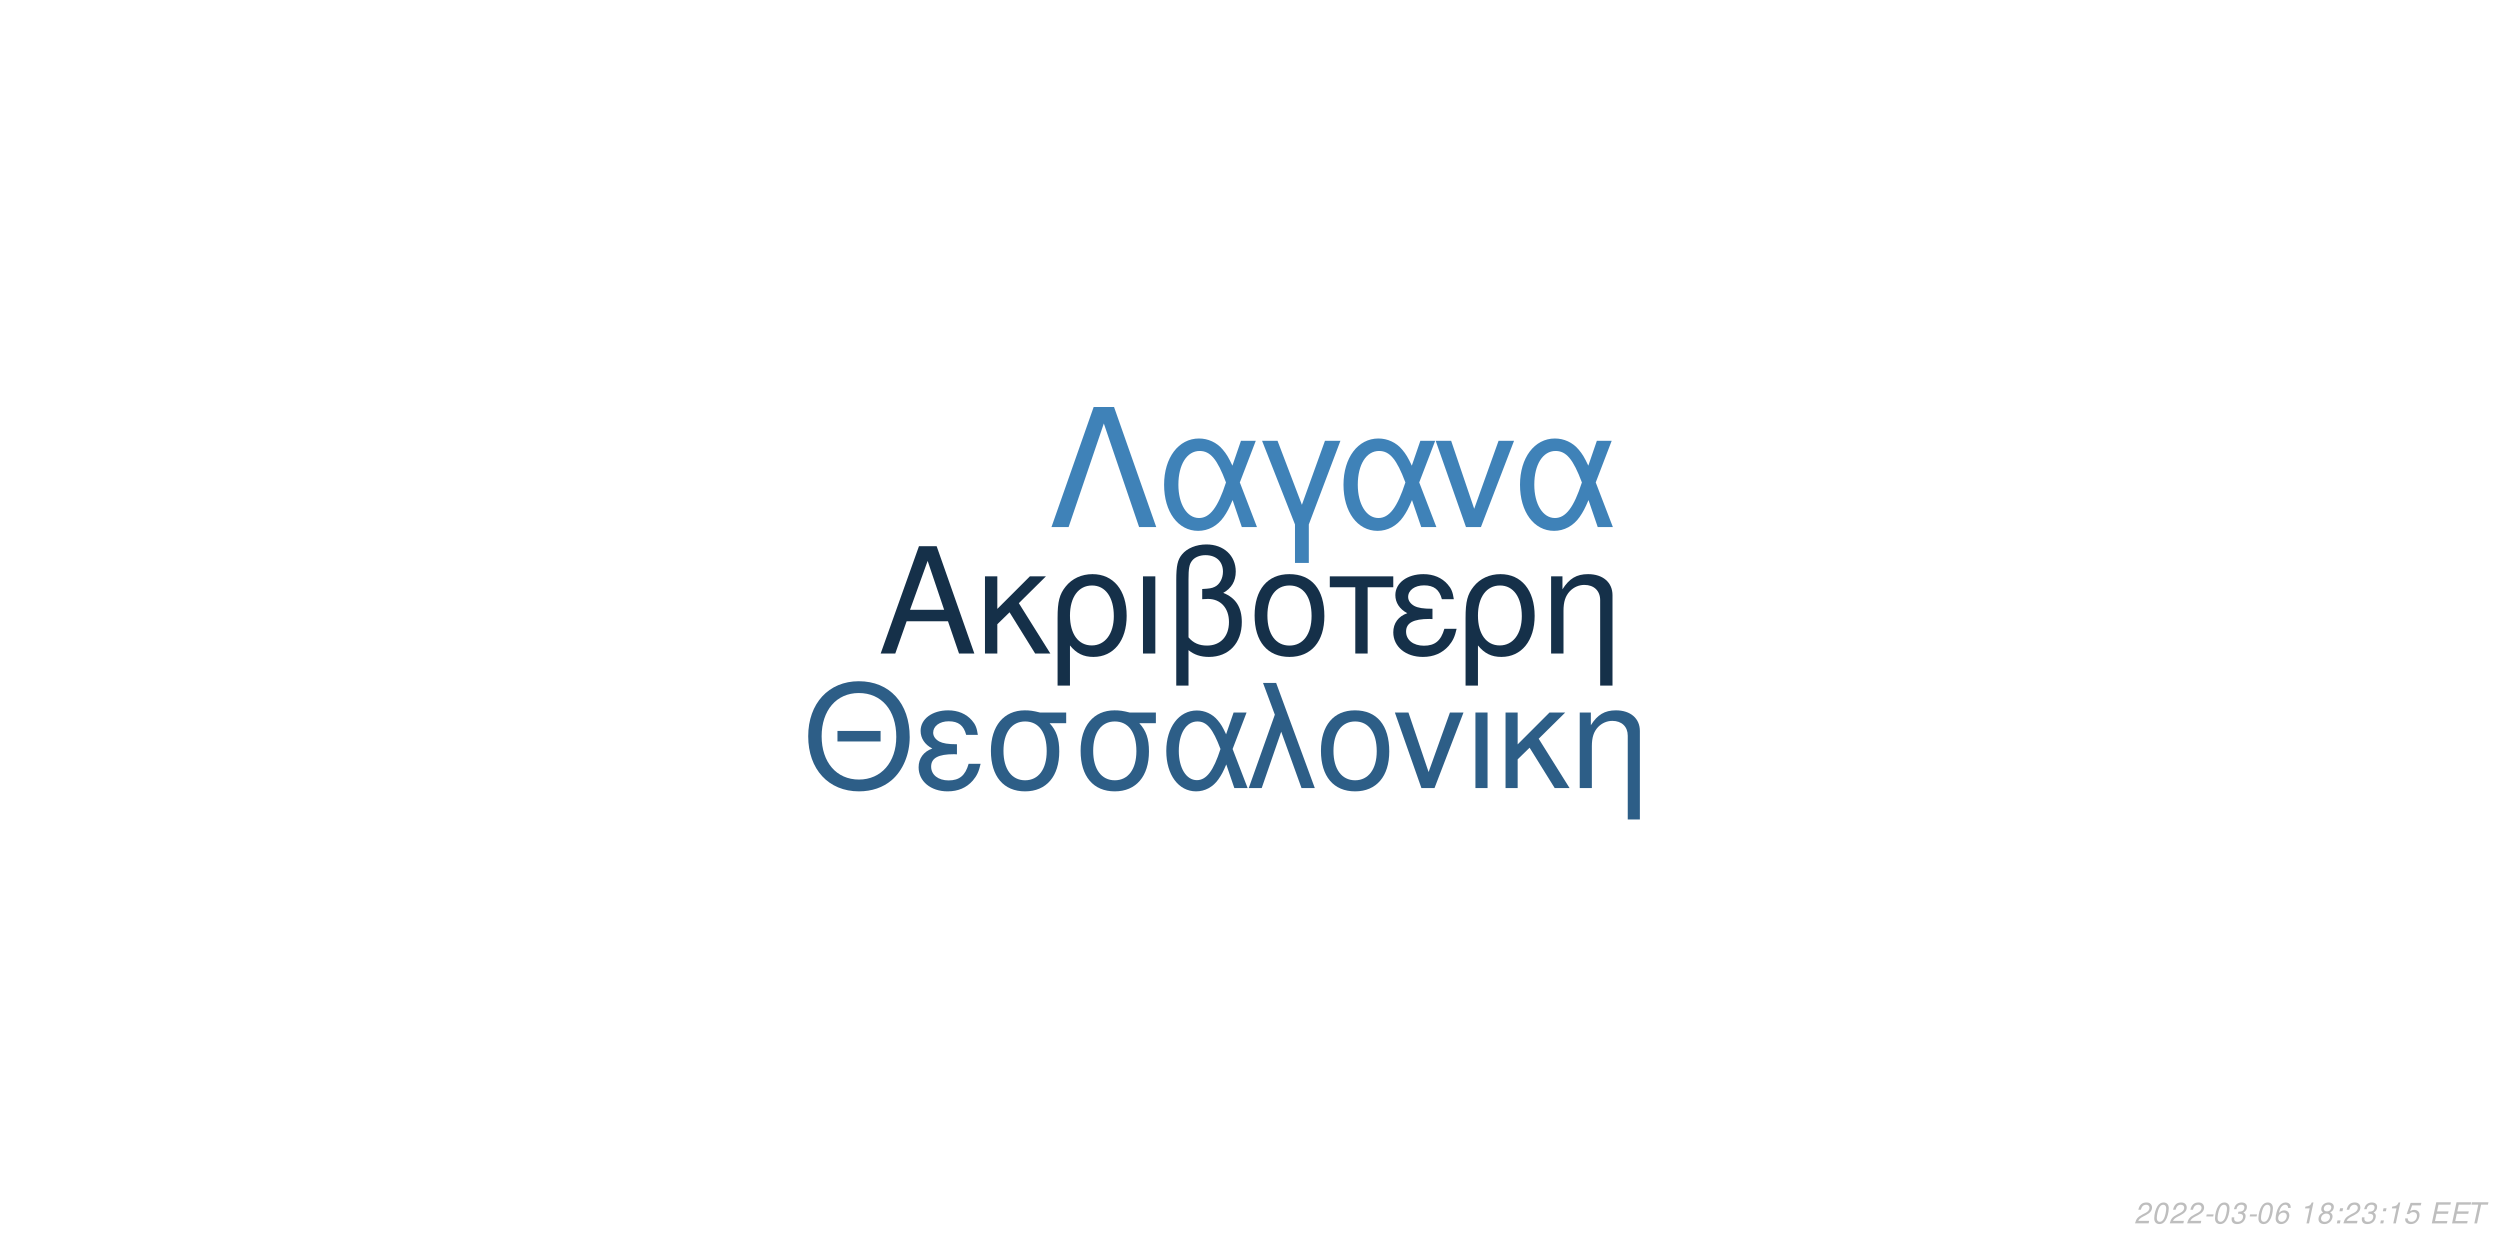
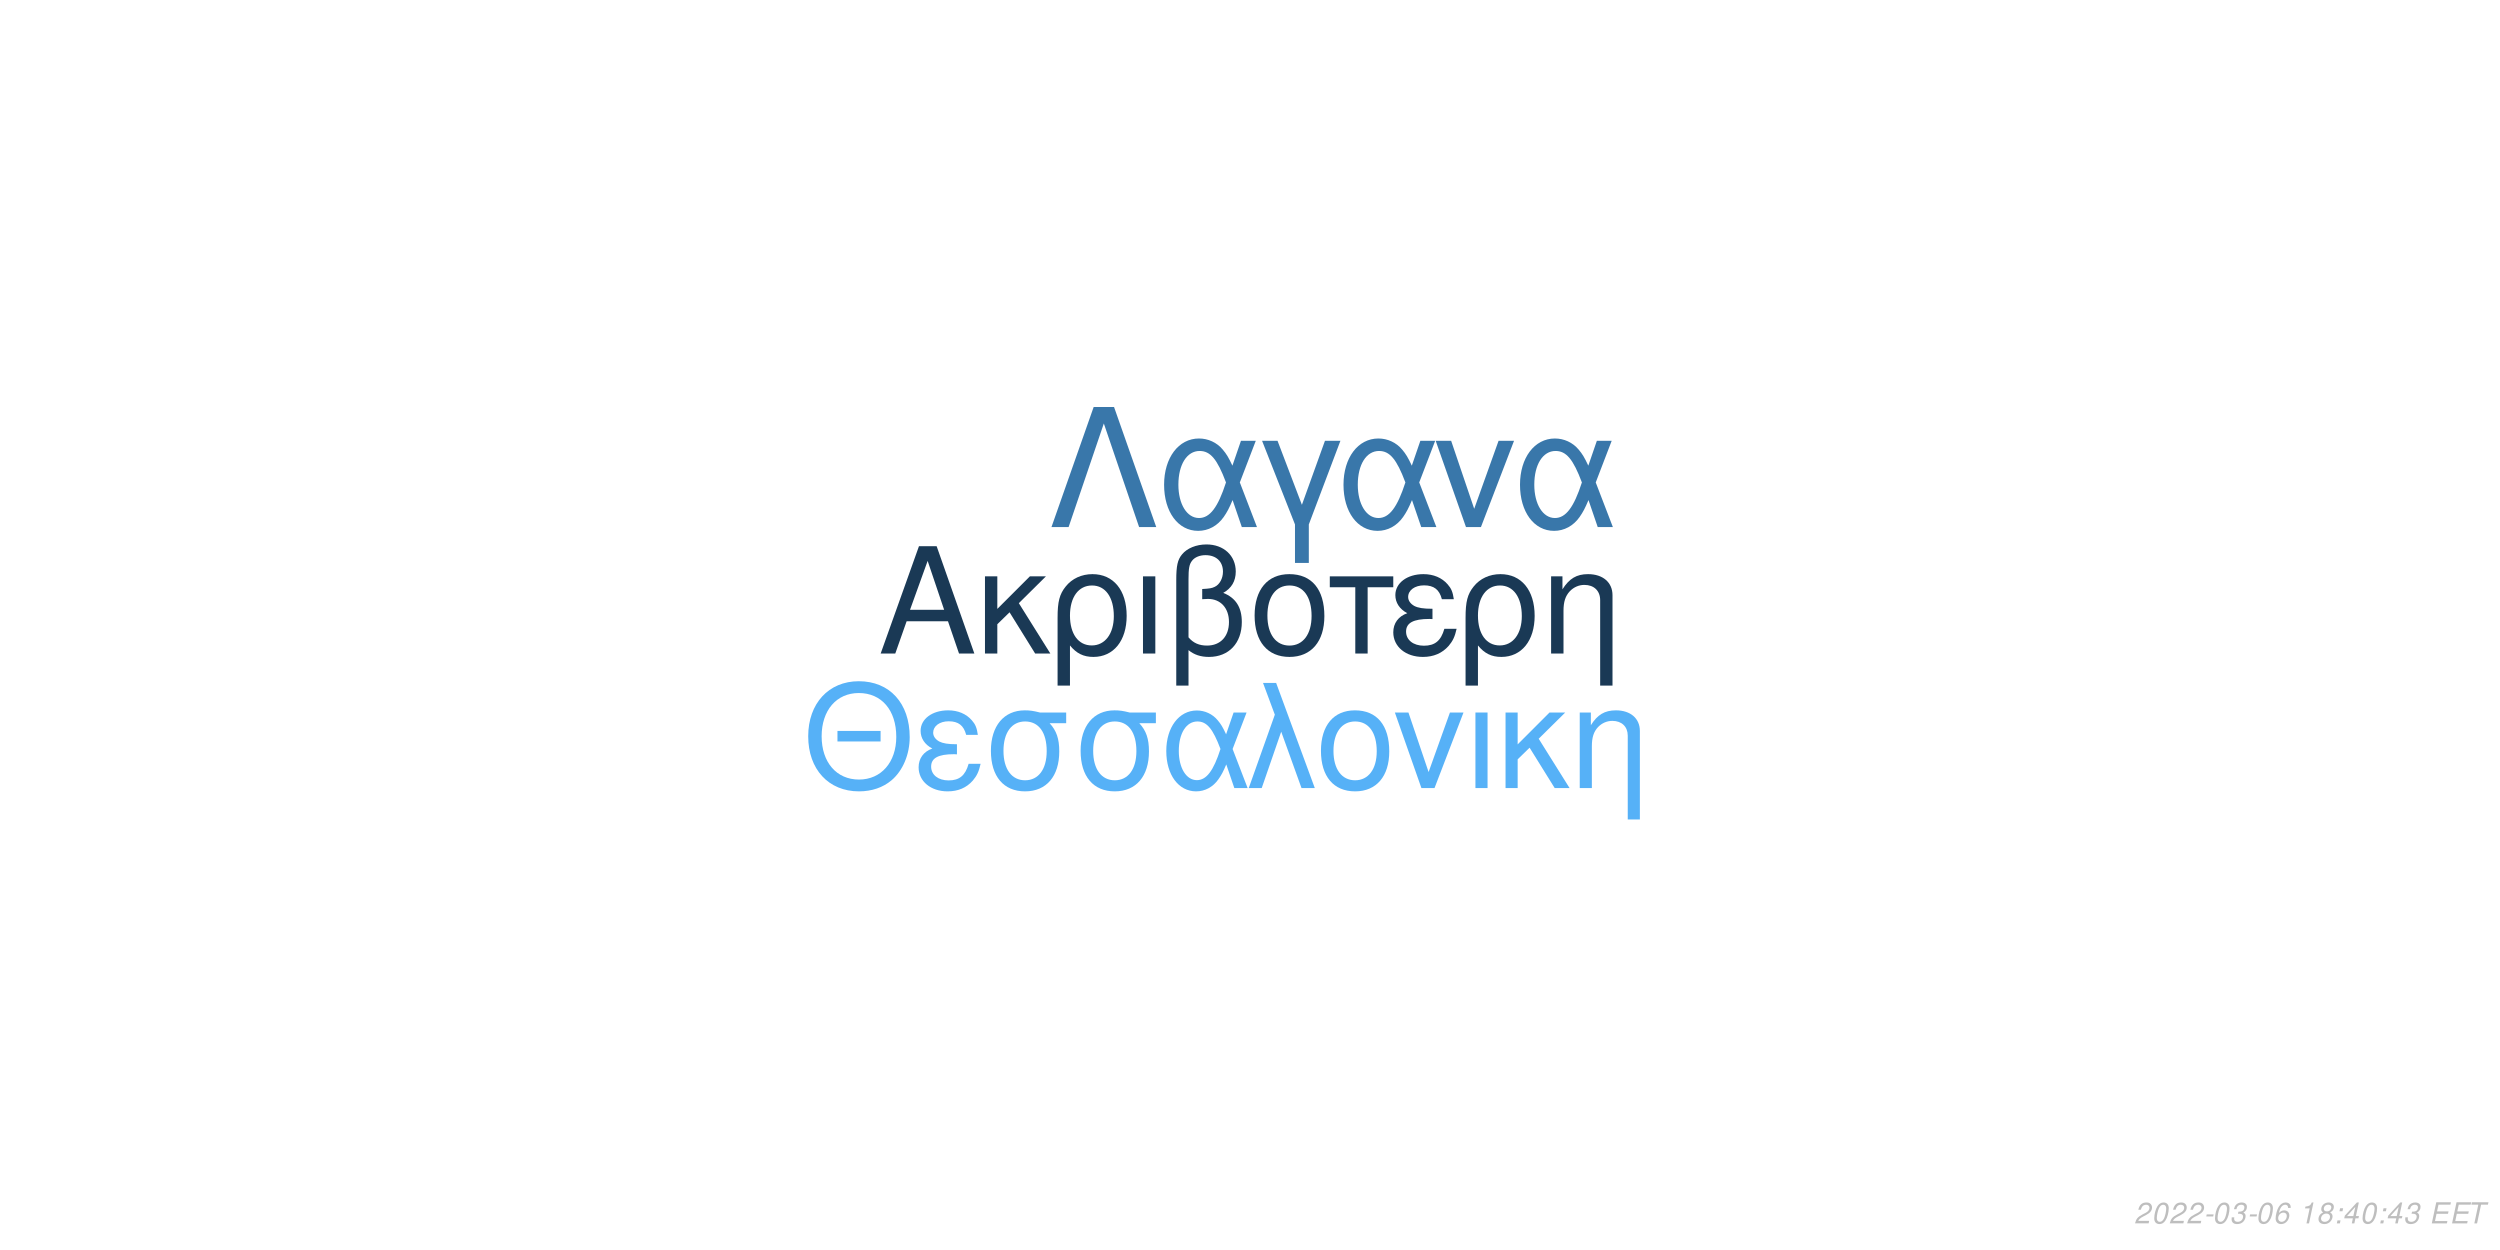
<svg xmlns="http://www.w3.org/2000/svg" xmlns:xlink="http://www.w3.org/1999/xlink" width="864pt" height="432pt" viewBox="0 0 864 432" version="1.1">
  <defs>
    <g>
      <symbol overflow="visible" id="glyph0-0">
        <path style="stroke:none;" d="" />
      </symbol>
      <symbol overflow="visible" id="glyph0-1">
        <path style="stroke:none;" d="M 24.125 -11.141 L 27.938 0 L 33.234 0 L 20.203 -37.094 L 14.094 -37.094 L 0.859 0 L 5.906 0 L 9.828 -11.141 Z M 22.797 -15.109 L 11 -15.109 L 17.094 -32.016 Z M 22.797 -15.109 " />
      </symbol>
      <symbol overflow="visible" id="glyph0-2">
        <path style="stroke:none;" d="M 7.172 -15.422 L 7.172 -26.672 L 2.906 -26.672 L 2.906 0 L 7.172 0 L 7.172 -10.125 L 11.406 -14.25 L 20.25 0 L 25.5 0 L 14.609 -17.406 L 23.969 -26.672 L 18.422 -26.672 Z M 7.172 -15.422 " />
      </symbol>
      <symbol overflow="visible" id="glyph0-3">
        <path style="stroke:none;" d="M 3 11.094 L 7.281 11.094 L 7.281 -2.797 C 9.516 -0.047 11.953 1.172 15.375 1.172 C 22.344 1.172 26.875 -4.422 26.875 -13.031 C 26.875 -21.891 22.297 -27.438 15.062 -27.438 C 11.297 -27.438 7.984 -25.906 5.797 -23.156 C 3.672 -20.516 3 -17.969 3 -12.359 Z M 14.906 -23.516 C 19.547 -23.516 22.438 -19.438 22.438 -12.922 C 22.438 -6.812 19.391 -2.797 14.812 -2.797 C 10.172 -2.797 7.281 -6.766 7.281 -13.125 C 7.281 -19.484 10.234 -23.516 14.906 -23.516 Z M 14.906 -23.516 " />
      </symbol>
      <symbol overflow="visible" id="glyph0-4">
        <path style="stroke:none;" d="M 3.516 0 L 7.781 0 L 7.781 -26.672 L 3.516 -26.672 Z M 3.516 0 " />
      </symbol>
      <symbol overflow="visible" id="glyph0-5">
        <path style="stroke:none;" d="M 4.016 11.094 L 8.25 11.094 L 8.25 -1.172 C 10.172 0.406 12.422 1.172 15.312 1.172 C 22.188 1.172 26.672 -3.609 26.672 -10.891 C 26.672 -15.984 24.578 -19.234 20.25 -20.969 C 23.109 -22.547 24.578 -25.031 24.578 -28.344 C 24.578 -33.844 20.406 -37.703 14.453 -37.703 C 10.938 -37.703 7.734 -36.391 6 -34.25 C 4.484 -32.422 4.016 -30.328 4.016 -25.391 Z M 8.25 -25.656 C 8.25 -29.359 8.5 -30.844 9.469 -32.062 C 10.375 -33.281 12.156 -34 14.094 -34 C 17.812 -34 20.156 -31.812 20.156 -28.297 C 20.156 -25.953 18.984 -23.812 17.297 -23.047 C 16.281 -22.547 15.469 -22.438 12.984 -22.297 L 12.984 -18.781 C 13.734 -18.828 14.344 -18.875 14.969 -18.875 C 19.344 -18.875 22.234 -15.719 22.234 -10.891 C 22.234 -5.906 19.281 -2.75 14.656 -2.75 C 11.953 -2.75 9.922 -3.609 8.25 -5.594 Z M 8.25 -25.656 " />
      </symbol>
      <symbol overflow="visible" id="glyph0-6">
        <path style="stroke:none;" d="M 14.094 -27.438 C 6.562 -27.438 2.094 -22.094 2.094 -13.125 C 2.094 -4.125 6.562 1.172 14.141 1.172 C 21.672 1.172 26.203 -4.172 26.203 -12.922 C 26.203 -22.188 21.828 -27.438 14.094 -27.438 Z M 14.141 -23.516 C 18.938 -23.516 21.781 -19.594 21.781 -12.984 C 21.781 -6.672 18.828 -2.75 14.141 -2.75 C 9.422 -2.75 6.516 -6.672 6.516 -13.125 C 6.516 -19.594 9.422 -23.516 14.141 -23.516 Z M 14.141 -23.516 " />
      </symbol>
      <symbol overflow="visible" id="glyph0-7">
        <path style="stroke:none;" d="M 7.891 0 L 12.156 0 L 12.156 -22.906 L 21.016 -22.906 L 21.016 -26.672 L -0.922 -26.672 L -0.922 -22.906 L 7.891 -22.906 Z M 7.891 0 " />
      </symbol>
      <symbol overflow="visible" id="glyph0-8">
        <path style="stroke:none;" d="M 14.562 -15.469 C 11.344 -15.469 9.562 -15.781 8.297 -16.438 C 6.922 -17.203 6.156 -18.328 6.156 -19.547 C 6.156 -21.891 8.453 -23.562 11.656 -23.562 C 15.062 -23.562 16.953 -22.094 17.812 -18.781 L 21.938 -18.781 C 21.578 -21.266 21.062 -22.5 19.797 -23.922 C 17.812 -26.203 14.906 -27.438 11.453 -27.438 C 5.797 -27.438 1.734 -24.375 1.734 -20.203 C 1.734 -17.609 3.156 -15.375 5.859 -13.938 C 2.797 -12.875 1.016 -10.484 1.016 -7.328 C 1.016 -2.391 5.297 1.172 11.25 1.172 C 14.969 1.172 17.906 -0.109 20.156 -2.641 C 21.578 -4.328 22.297 -5.797 22.906 -8.547 L 18.672 -8.547 C 17.5 -4.422 15.422 -2.703 11.609 -2.703 C 7.938 -2.703 5.438 -4.688 5.438 -7.578 C 5.438 -10.578 7.938 -11.953 13.484 -11.953 C 13.641 -11.953 14.094 -11.953 14.562 -11.906 Z M 14.562 -15.469 " />
      </symbol>
      <symbol overflow="visible" id="glyph0-9">
        <path style="stroke:none;" d="M 3.562 -26.672 L 3.562 0 L 7.844 0 L 7.844 -14.703 C 7.844 -17.906 8.5 -19.891 10.031 -21.531 C 11.406 -22.953 13.188 -23.719 15.062 -23.719 C 18.375 -23.719 20.516 -21.672 20.516 -18.469 L 20.516 11.094 L 24.781 11.094 L 24.781 -20.156 C 24.781 -24.578 21.469 -27.438 16.328 -27.438 C 12.359 -27.438 9.828 -25.906 7.484 -22.188 L 7.484 -26.672 Z M 3.562 -26.672 " />
      </symbol>
      <symbol overflow="visible" id="glyph1-0">
        <path style="stroke:none;" d="" />
      </symbol>
      <symbol overflow="visible" id="glyph1-1">
        <path style="stroke:none;" d="M 26.859 -19.734 L 11.953 -19.734 L 11.953 -16.094 L 26.859 -16.094 Z M 19.328 -36.922 C 8.922 -36.922 1.844 -29.25 1.844 -17.891 C 1.844 -6.484 8.875 1.141 19.391 1.141 C 23.812 1.141 27.703 -0.203 30.641 -2.688 C 34.578 -6.031 36.922 -11.656 36.922 -17.594 C 36.922 -29.297 30 -36.922 19.328 -36.922 Z M 19.328 -32.844 C 27.203 -32.844 32.281 -26.906 32.281 -17.688 C 32.281 -8.922 27.062 -2.938 19.391 -2.938 C 11.609 -2.938 6.484 -8.922 6.484 -17.891 C 6.484 -26.859 11.609 -32.844 19.328 -32.844 Z M 19.328 -32.844 " />
      </symbol>
      <symbol overflow="visible" id="glyph1-2">
        <path style="stroke:none;" d="M 14.25 -15.141 C 11.109 -15.141 9.375 -15.453 8.125 -16.094 C 6.781 -16.844 6.031 -17.938 6.031 -19.141 C 6.031 -21.422 8.266 -23.078 11.406 -23.078 C 14.75 -23.078 16.594 -21.625 17.438 -18.391 L 21.469 -18.391 C 21.125 -20.828 20.625 -22.031 19.391 -23.422 C 17.438 -25.656 14.594 -26.859 11.219 -26.859 C 5.688 -26.859 1.688 -23.875 1.688 -19.781 C 1.688 -17.234 3.094 -15.047 5.734 -13.656 C 2.734 -12.609 1 -10.266 1 -7.172 C 1 -2.344 5.188 1.141 11.016 1.141 C 14.656 1.141 17.547 -0.094 19.734 -2.594 C 21.125 -4.234 21.828 -5.688 22.422 -8.375 L 18.281 -8.375 C 17.141 -4.328 15.094 -2.641 11.359 -2.641 C 7.766 -2.641 5.328 -4.578 5.328 -7.422 C 5.328 -10.359 7.766 -11.703 13.203 -11.703 C 13.359 -11.703 13.797 -11.703 14.25 -11.656 Z M 14.25 -15.141 " />
      </symbol>
      <symbol overflow="visible" id="glyph1-3">
        <path style="stroke:none;" d="M 29 -26.109 L 19.938 -26.109 C 17.594 -26.703 16.438 -26.859 14.703 -26.859 C 7.469 -26.859 2.984 -21.469 2.984 -12.859 C 2.984 -4.031 7.375 1.141 14.797 1.141 C 22.172 1.141 26.609 -4.078 26.609 -12.656 C 26.609 -17.047 25.656 -19.828 23.266 -22.422 L 29 -22.422 Z M 14.797 -23.016 C 19.531 -23.016 22.266 -19.234 22.266 -12.75 C 22.266 -6.531 19.438 -2.688 14.797 -2.688 C 10.172 -2.688 7.328 -6.531 7.328 -12.859 C 7.328 -19.188 10.172 -23.016 14.797 -23.016 Z M 14.797 -23.016 " />
      </symbol>
      <symbol overflow="visible" id="glyph1-4">
        <path style="stroke:none;" d="M 29.344 -26.109 L 24.859 -26.109 L 22.266 -18.578 C 21.125 -21.031 20.484 -22.125 19.328 -23.469 C 17.547 -25.609 14.906 -26.812 12.156 -26.812 C 5.984 -26.812 1.594 -20.984 1.594 -12.812 C 1.594 -4.578 5.828 1.141 11.906 1.141 C 14.953 1.141 17.734 -0.344 19.625 -3.047 C 20.672 -4.531 21.281 -5.688 22.328 -8.172 L 25.109 0 L 29.703 0 L 24.516 -13.5 Z M 20.328 -13.5 C 17.891 -5.922 15.453 -2.734 12.156 -2.734 C 8.516 -2.734 5.922 -6.922 5.922 -12.812 C 5.922 -18.938 8.516 -23.016 12.359 -23.016 C 15.594 -23.016 17.688 -20.531 20.328 -13.5 Z M 20.328 -13.5 " />
      </symbol>
      <symbol overflow="visible" id="glyph1-5">
        <path style="stroke:none;" d="M 1.094 0 L 5.578 0 L 12.312 -19.484 L 19.328 0 L 23.922 0 L 10.562 -36.328 L 6.031 -36.328 L 10.109 -25.359 Z M 1.094 0 " />
      </symbol>
      <symbol overflow="visible" id="glyph1-6">
        <path style="stroke:none;" d="M 13.797 -26.859 C 6.422 -26.859 2.047 -21.625 2.047 -12.859 C 2.047 -4.031 6.422 1.141 13.859 1.141 C 21.234 1.141 25.656 -4.078 25.656 -12.656 C 25.656 -21.719 21.375 -26.859 13.797 -26.859 Z M 13.859 -23.016 C 18.531 -23.016 21.328 -19.188 21.328 -12.703 C 21.328 -6.531 18.438 -2.688 13.859 -2.688 C 9.219 -2.688 6.375 -6.531 6.375 -12.859 C 6.375 -19.188 9.219 -23.016 13.859 -23.016 Z M 13.859 -23.016 " />
      </symbol>
      <symbol overflow="visible" id="glyph1-7">
        <path style="stroke:none;" d="M 14.297 0 L 24.312 -26.109 L 19.625 -26.109 L 12.25 -5.531 L 5.281 -26.109 L 0.594 -26.109 L 9.766 0 Z M 14.297 0 " />
      </symbol>
      <symbol overflow="visible" id="glyph1-8">
        <path style="stroke:none;" d="M 3.438 0 L 7.625 0 L 7.625 -26.109 L 3.438 -26.109 Z M 3.438 0 " />
      </symbol>
      <symbol overflow="visible" id="glyph1-9">
        <path style="stroke:none;" d="M 7.031 -15.094 L 7.031 -26.109 L 2.844 -26.109 L 2.844 0 L 7.031 0 L 7.031 -9.922 L 11.156 -13.953 L 19.828 0 L 24.969 0 L 14.297 -17.047 L 23.469 -26.109 L 18.031 -26.109 Z M 7.031 -15.094 " />
      </symbol>
      <symbol overflow="visible" id="glyph1-10">
        <path style="stroke:none;" d="M 3.484 -26.109 L 3.484 0 L 7.672 0 L 7.672 -14.406 C 7.672 -17.547 8.328 -19.484 9.812 -21.078 C 11.156 -22.469 12.906 -23.219 14.75 -23.219 C 17.984 -23.219 20.078 -21.234 20.078 -18.094 L 20.078 10.859 L 24.266 10.859 L 24.266 -19.734 C 24.266 -24.062 21.031 -26.859 16 -26.859 C 12.109 -26.859 9.609 -25.359 7.328 -21.719 L 7.328 -26.109 Z M 3.484 -26.109 " />
      </symbol>
      <symbol overflow="visible" id="glyph2-0">
        <path style="stroke:none;" d="" />
      </symbol>
      <symbol overflow="visible" id="glyph2-1">
        <path style="stroke:none;" d="M 22.531 -41.484 L 15.484 -41.484 L 0.906 0 L 6.828 0 L 19 -35.797 L 31.188 0 L 37.109 0 Z M 22.531 -41.484 " />
      </symbol>
      <symbol overflow="visible" id="glyph2-2">
        <path style="stroke:none;" d="M 33.516 -29.812 L 28.391 -29.812 L 25.438 -21.219 C 24.125 -24.016 23.391 -25.266 22.078 -26.797 C 20.031 -29.25 17.016 -30.609 13.891 -30.609 C 6.828 -30.609 1.828 -23.953 1.828 -14.625 C 1.828 -5.234 6.656 1.312 13.594 1.312 C 17.078 1.312 20.266 -0.391 22.422 -3.469 C 23.609 -5.172 24.297 -6.484 25.5 -9.328 L 28.688 0 L 33.922 0 L 28 -15.422 Z M 23.219 -15.422 C 20.422 -6.766 17.641 -3.125 13.891 -3.125 C 9.734 -3.125 6.766 -7.906 6.766 -14.625 C 6.766 -21.625 9.734 -26.297 14.109 -26.297 C 17.812 -26.297 20.203 -23.453 23.219 -15.422 Z M 23.219 -15.422 " />
      </symbol>
      <symbol overflow="visible" id="glyph2-3">
        <path style="stroke:none;" d="M 12.062 12.406 L 16.844 12.406 L 16.844 -0.906 L 27.766 -29.812 L 22.422 -29.812 L 14.453 -7.688 L 6.031 -29.812 L 0.688 -29.812 L 12.062 -0.906 Z M 12.062 12.406 " />
      </symbol>
      <symbol overflow="visible" id="glyph2-4">
        <path style="stroke:none;" d="M 16.328 0 L 27.766 -29.812 L 22.422 -29.812 L 14 -6.312 L 6.031 -29.812 L 0.688 -29.812 L 11.156 0 Z M 16.328 0 " />
      </symbol>
      <symbol overflow="visible" id="glyph3-0">
        <path style="stroke:none;" d="" />
      </symbol>
      <symbol overflow="visible" id="glyph3-1">
        <path style="stroke:none;" d="M 5.234 -0.875 L 1.469 -0.875 C 1.641 -1.375 2.203 -1.891 3.109 -2.344 L 4.234 -2.938 C 5.562 -3.625 6.219 -4.469 6.219 -5.484 C 6.219 -5.938 6.062 -6.359 5.797 -6.656 C 5.469 -7.047 4.984 -7.234 4.312 -7.234 C 2.766 -7.234 1.891 -6.453 1.484 -4.734 L 2.375 -4.734 C 2.484 -5.188 2.609 -5.484 2.797 -5.75 C 3.094 -6.203 3.609 -6.453 4.188 -6.453 C 4.891 -6.453 5.344 -6.031 5.344 -5.375 C 5.344 -4.703 4.859 -4.094 4.016 -3.656 L 2.984 -3.125 C 1.234 -2.188 0.797 -1.656 0.344 -0.016 L 5.047 -0.016 Z M 5.234 -0.875 " />
      </symbol>
      <symbol overflow="visible" id="glyph3-2">
        <path style="stroke:none;" d="M 4.203 -7.234 C 3.375 -7.234 2.688 -6.812 2.125 -5.984 C 1.484 -5.047 0.984 -3.188 0.984 -1.734 C 0.984 -1.109 1.172 -0.562 1.484 -0.266 C 1.797 0.047 2.281 0.234 2.766 0.234 C 3.625 0.234 4.281 -0.156 4.859 -1.016 C 5.516 -1.953 6 -3.797 6 -5.266 C 6 -6.5 5.328 -7.234 4.203 -7.234 Z M 4.094 -6.453 C 4.734 -6.453 5.125 -5.984 5.125 -5.156 C 5.125 -4.203 4.781 -2.625 4.406 -1.812 C 3.984 -0.938 3.516 -0.547 2.875 -0.547 C 2.25 -0.547 1.875 -1.031 1.875 -1.828 C 1.875 -2.797 2.203 -4.344 2.594 -5.203 C 2.984 -6.047 3.453 -6.453 4.094 -6.453 Z M 4.094 -6.453 " />
      </symbol>
      <symbol overflow="visible" id="glyph3-3">
        <path style="stroke:none;" d="M 3.516 -3.125 L 1.125 -3.125 L 0.969 -2.406 L 3.359 -2.406 Z M 3.516 -3.125 " />
      </symbol>
      <symbol overflow="visible" id="glyph3-4">
        <path style="stroke:none;" d="M 2.922 -3.312 C 3.125 -3.344 3.234 -3.344 3.375 -3.344 C 4.203 -3.344 4.688 -3 4.688 -2.406 C 4.688 -1.312 3.906 -0.547 2.781 -0.547 C 2.047 -0.547 1.594 -0.938 1.594 -1.562 C 1.594 -1.719 1.609 -1.844 1.656 -2.094 L 0.766 -2.094 C 0.734 -1.797 0.719 -1.641 0.719 -1.469 C 0.719 -0.375 1.406 0.234 2.641 0.234 C 3.547 0.234 4.297 -0.078 4.812 -0.656 C 5.266 -1.156 5.562 -1.875 5.562 -2.547 C 5.562 -3.125 5.344 -3.453 4.797 -3.734 C 5.641 -4.234 6.016 -4.844 6.016 -5.734 C 6.016 -6.656 5.312 -7.234 4.203 -7.234 C 3.375 -7.234 2.672 -6.938 2.188 -6.375 C 1.891 -6.031 1.703 -5.641 1.516 -4.906 L 2.391 -4.906 C 2.5 -5.359 2.594 -5.594 2.734 -5.812 C 3.047 -6.234 3.516 -6.453 4.078 -6.453 C 4.734 -6.453 5.141 -6.125 5.141 -5.578 C 5.141 -5.188 5.016 -4.797 4.797 -4.547 C 4.516 -4.234 4 -4.062 3.266 -4.062 L 3.078 -4.062 Z M 2.922 -3.312 " />
      </symbol>
      <symbol overflow="visible" id="glyph3-5">
        <path style="stroke:none;" d="M 6.125 -5.344 L 6.141 -5.625 C 6.141 -6.609 5.453 -7.234 4.391 -7.234 C 3.438 -7.234 2.641 -6.719 2.016 -5.703 C 1.422 -4.781 0.938 -2.953 0.938 -1.688 C 0.938 -0.516 1.688 0.234 2.859 0.234 C 3.703 0.234 4.438 -0.156 5 -0.875 C 5.406 -1.422 5.672 -2.156 5.672 -2.766 C 5.672 -3.812 4.969 -4.5 3.906 -4.5 C 3.234 -4.5 2.672 -4.234 2.094 -3.625 C 2.406 -5.375 3.234 -6.453 4.25 -6.453 C 4.703 -6.453 5.062 -6.234 5.172 -5.844 C 5.203 -5.719 5.234 -5.578 5.25 -5.344 Z M 3.656 -3.734 C 4.344 -3.734 4.797 -3.281 4.797 -2.625 C 4.797 -1.469 3.984 -0.547 2.984 -0.547 C 2.297 -0.547 1.812 -1.047 1.812 -1.766 C 1.812 -2.859 2.625 -3.734 3.656 -3.734 Z M 3.656 -3.734 " />
      </symbol>
      <symbol overflow="visible" id="glyph3-6">
        <path style="stroke:none;" d="" />
      </symbol>
      <symbol overflow="visible" id="glyph3-7">
        <path style="stroke:none;" d="M 3.703 -5.188 L 2.594 0 L 3.469 0 L 5.016 -7.234 L 4.438 -7.234 C 3.906 -6.156 3.688 -6.016 2.234 -5.812 L 2.109 -5.188 Z M 3.703 -5.188 " />
      </symbol>
      <symbol overflow="visible" id="glyph3-8">
        <path style="stroke:none;" d="M 4.766 -3.797 C 5.078 -3.969 5.234 -4.078 5.438 -4.234 C 5.812 -4.594 6.062 -5.172 6.062 -5.734 C 6.062 -6.625 5.344 -7.234 4.266 -7.234 C 2.812 -7.234 1.703 -6.219 1.703 -4.875 C 1.703 -4.406 1.875 -4.125 2.359 -3.812 C 1.297 -3.312 0.75 -2.516 0.75 -1.469 C 0.75 -0.438 1.547 0.234 2.812 0.234 C 3.656 0.234 4.359 -0.094 4.938 -0.734 C 5.359 -1.234 5.609 -1.859 5.609 -2.438 C 5.609 -3.047 5.312 -3.516 4.766 -3.797 Z M 4.109 -6.453 C 4.797 -6.453 5.188 -6.125 5.188 -5.578 C 5.188 -5.266 5.062 -4.922 4.859 -4.672 C 4.562 -4.312 4.188 -4.156 3.656 -4.156 C 2.984 -4.156 2.594 -4.453 2.594 -4.984 C 2.594 -5.859 3.203 -6.453 4.109 -6.453 Z M 3.453 -3.406 C 4.234 -3.406 4.734 -2.984 4.734 -2.312 C 4.734 -1.312 3.922 -0.547 2.875 -0.547 C 2.125 -0.547 1.625 -0.969 1.625 -1.625 C 1.625 -2.609 2.438 -3.406 3.453 -3.406 Z M 3.453 -3.406 " />
      </symbol>
      <symbol overflow="visible" id="glyph3-9">
        <path style="stroke:none;" d="M 2.359 -1.031 L 1.312 -1.031 L 1.094 0 L 2.141 0 Z M 3.266 -5.234 L 2.219 -5.234 L 2 -4.203 L 3.047 -4.203 Z M 3.266 -5.234 " />
      </symbol>
      <symbol overflow="visible" id="glyph3-10">
-         <path style="stroke:none;" d="M 6.297 -7.094 L 2.594 -7.094 L 1.234 -3.234 L 2.047 -3.234 C 2.656 -3.766 2.938 -3.906 3.531 -3.906 C 4.328 -3.906 4.797 -3.453 4.797 -2.688 C 4.797 -1.438 3.969 -0.547 2.828 -0.547 C 2.031 -0.547 1.609 -0.938 1.578 -1.734 L 0.703 -1.734 L 0.703 -1.516 C 0.703 -0.938 0.844 -0.547 1.188 -0.266 C 1.562 0.062 2.078 0.234 2.703 0.234 C 3.656 0.234 4.391 -0.156 4.984 -0.922 C 5.422 -1.5 5.672 -2.234 5.672 -2.953 C 5.672 -4 4.938 -4.672 3.812 -4.672 C 3.328 -4.672 2.906 -4.547 2.406 -4.234 L 3.109 -6.219 L 6.109 -6.219 Z M 6.297 -7.094 " />
+         <path style="stroke:none;" d="M 3.625 -1.75 L 3.266 0 L 4.141 0 L 4.516 -1.75 L 5.562 -1.75 L 5.734 -2.531 L 4.688 -2.531 L 5.688 -7.234 L 5.016 -7.234 L 0.844 -2.672 L 0.641 -1.75 Z M 3.797 -2.531 L 1.594 -2.531 L 4.469 -5.703 Z M 3.797 -2.531 " />
      </symbol>
      <symbol overflow="visible" id="glyph3-11">
        <path style="stroke:none;" d="M 2.547 -3.312 L 6.5 -3.312 L 6.688 -4.141 L 2.719 -4.141 L 3.219 -6.469 L 7.344 -6.469 L 7.516 -7.297 L 2.453 -7.297 L 0.906 0 L 6.125 0 L 6.297 -0.812 L 2.016 -0.812 Z M 2.547 -3.312 " />
      </symbol>
      <symbol overflow="visible" id="glyph3-12">
        <path style="stroke:none;" d="M 4.938 -6.469 L 7.312 -6.469 L 7.484 -7.297 L 1.75 -7.297 L 1.578 -6.469 L 3.984 -6.469 L 2.609 0 L 3.547 0 Z M 4.938 -6.469 " />
      </symbol>
    </g>
  </defs>
  <g id="surface1">
    <rect x="0" y="0" width="864" height="432" style="fill:rgb(100%,100%,100%);fill-opacity:1;stroke:none;" />
-     <g style="fill:rgb(8.235%,18.824%,28.627%);fill-opacity:1;">
+     <g style="fill:rgb(10.196%,22.353%,33.333%);fill-opacity:1;">
      <use xlink:href="#glyph0-1" x="303.5" y="225.861" />
      <use xlink:href="#glyph0-2" x="337.5" y="225.861" />
      <use xlink:href="#glyph0-3" x="362.5" y="225.861" />
      <use xlink:href="#glyph0-4" x="391.5" y="225.861" />
      <use xlink:href="#glyph0-5" x="402.5" y="225.861" />
      <use xlink:href="#glyph0-6" x="431.5" y="225.861" />
      <use xlink:href="#glyph0-7" x="460.5" y="225.861" />
      <use xlink:href="#glyph0-8" x="480.5" y="225.861" />
      <use xlink:href="#glyph0-3" x="503.5" y="225.861" />
      <use xlink:href="#glyph0-9" x="532.5" y="225.861" />
    </g>
-     <g style="fill:rgb(17.647%,36.863%,52.941%);fill-opacity:1;">
+     <g style="fill:rgb(33.725%,69.412%,96.863%);fill-opacity:1;">
      <use xlink:href="#glyph1-1" x="277.473" y="272.354" />
      <use xlink:href="#glyph1-2" x="316.473" y="272.354" />
      <use xlink:href="#glyph1-3" x="339.473" y="272.354" />
      <use xlink:href="#glyph1-3" x="370.473" y="272.354" />
      <use xlink:href="#glyph1-4" x="401.473" y="272.354" />
      <use xlink:href="#glyph1-5" x="430.473" y="272.354" />
      <use xlink:href="#glyph1-6" x="454.473" y="272.354" />
      <use xlink:href="#glyph1-7" x="481.473" y="272.354" />
      <use xlink:href="#glyph1-8" x="506.473" y="272.354" />
      <use xlink:href="#glyph1-9" x="517.473" y="272.354" />
      <use xlink:href="#glyph1-10" x="542.473" y="272.354" />
    </g>
-     <g style="fill:rgb(24.706%,50.98%,72.157%);fill-opacity:1;">
+     <g style="fill:rgb(22.353%,46.667%,66.667%);fill-opacity:1;">
      <use xlink:href="#glyph2-1" x="362.484" y="182.152" />
      <use xlink:href="#glyph2-2" x="400.484" y="182.152" />
      <use xlink:href="#glyph2-3" x="435.484" y="182.152" />
      <use xlink:href="#glyph2-2" x="462.484" y="182.152" />
      <use xlink:href="#glyph2-4" x="495.484" y="182.152" />
      <use xlink:href="#glyph2-2" x="523.484" y="182.152" />
    </g>
    <g style="fill:rgb(74.51%,74.51%,74.51%);fill-opacity:1;">
      <use xlink:href="#glyph3-1" x="737.52" y="422.81" />
      <use xlink:href="#glyph3-2" x="743.52" y="422.81" />
      <use xlink:href="#glyph3-1" x="749.52" y="422.81" />
      <use xlink:href="#glyph3-1" x="755.52" y="422.81" />
      <use xlink:href="#glyph3-3" x="761.52" y="422.81" />
      <use xlink:href="#glyph3-2" x="764.52" y="422.81" />
      <use xlink:href="#glyph3-4" x="770.52" y="422.81" />
      <use xlink:href="#glyph3-3" x="776.52" y="422.81" />
      <use xlink:href="#glyph3-2" x="779.52" y="422.81" />
      <use xlink:href="#glyph3-5" x="785.52" y="422.81" />
      <use xlink:href="#glyph3-6" x="791.52" y="422.81" />
      <use xlink:href="#glyph3-7" x="794.52" y="422.81" />
      <use xlink:href="#glyph3-8" x="800.52" y="422.81" />
      <use xlink:href="#glyph3-9" x="806.52" y="422.81" />
-       <use xlink:href="#glyph3-1" x="809.52" y="422.81" />
-       <use xlink:href="#glyph3-4" x="815.52" y="422.81" />
+       <use xlink:href="#glyph3-10" x="809.52" y="422.81" />
+       <use xlink:href="#glyph3-2" x="815.52" y="422.81" />
      <use xlink:href="#glyph3-9" x="821.52" y="422.81" />
-       <use xlink:href="#glyph3-7" x="824.52" y="422.81" />
-       <use xlink:href="#glyph3-10" x="830.52" y="422.81" />
+       <use xlink:href="#glyph3-10" x="824.52" y="422.81" />
+       <use xlink:href="#glyph3-4" x="830.52" y="422.81" />
      <use xlink:href="#glyph3-6" x="836.52" y="422.81" />
      <use xlink:href="#glyph3-11" x="839.52" y="422.81" />
      <use xlink:href="#glyph3-11" x="846.52" y="422.81" />
      <use xlink:href="#glyph3-12" x="852.52" y="422.81" />
    </g>
  </g>
</svg>
